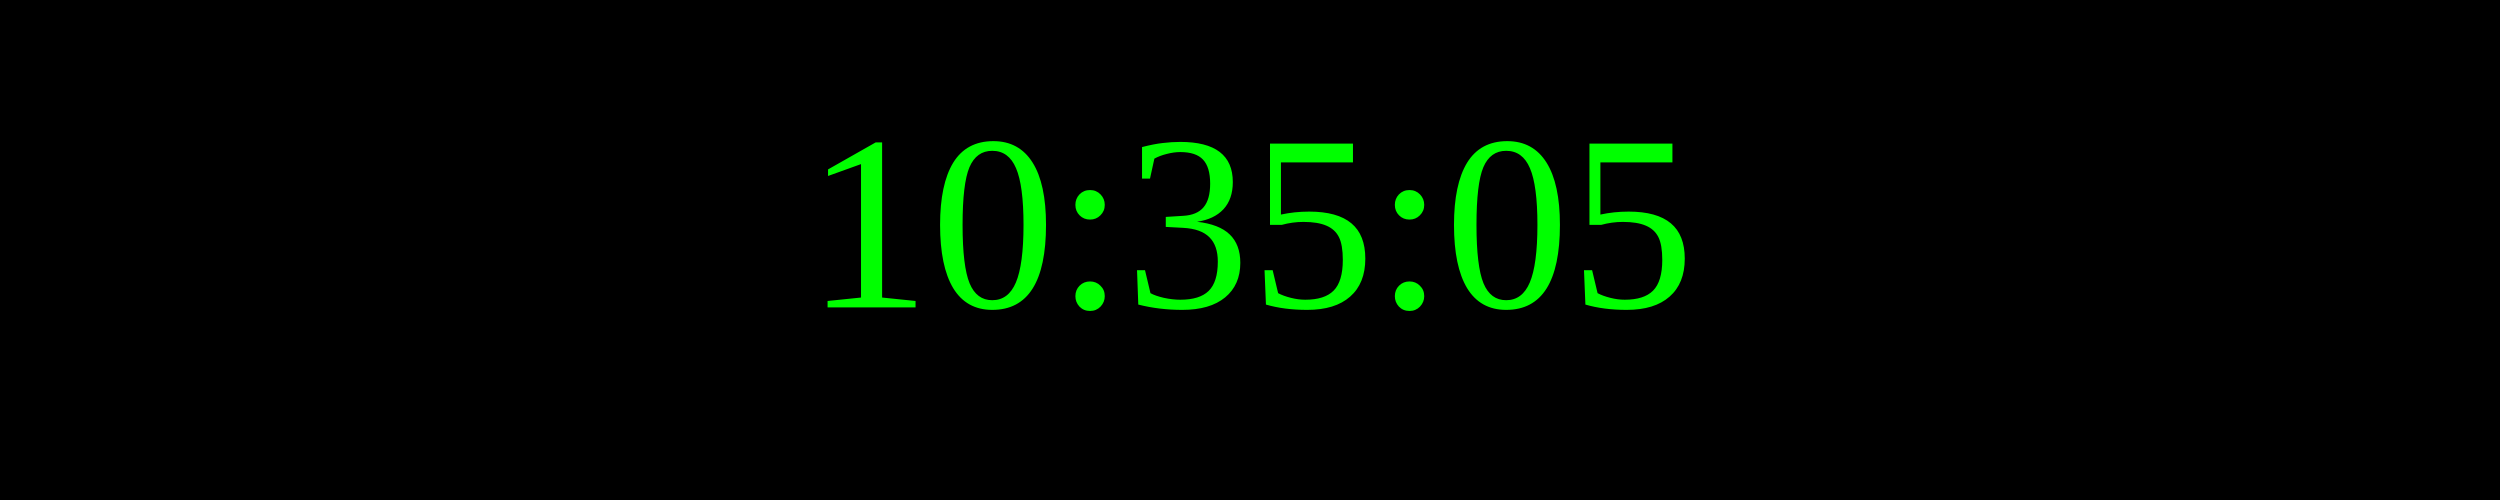
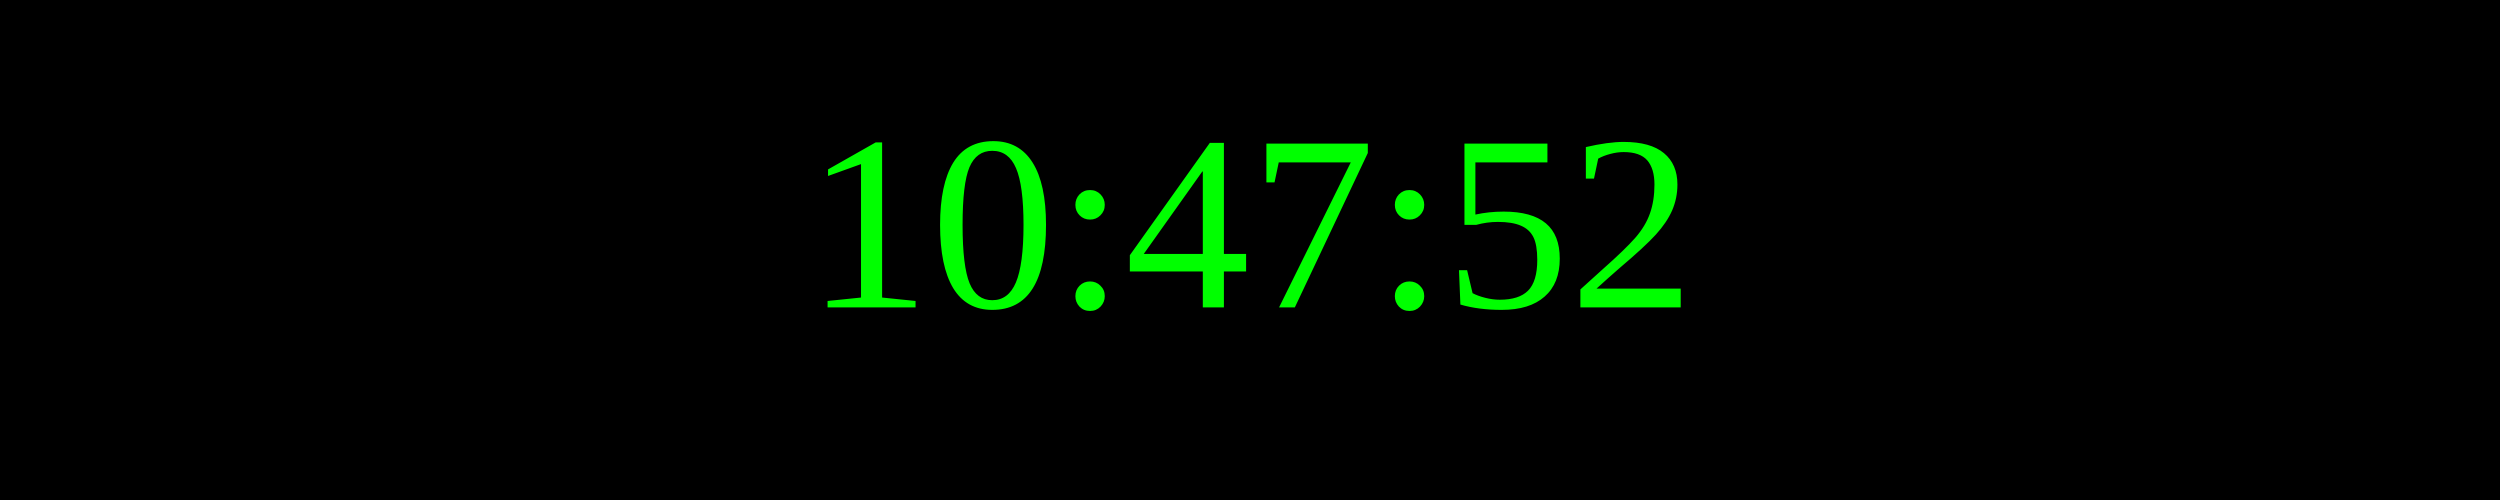
<svg xmlns="http://www.w3.org/2000/svg" width="250" height="50">
  <rect width="100%" height="100%" fill="black" />
  <text x="50%" y="50%" font-size="25" fill="lime" text-anchor="middle" dominant-baseline="middle">
- 10:35:05
+ 10:47:52
</text>
</svg>
